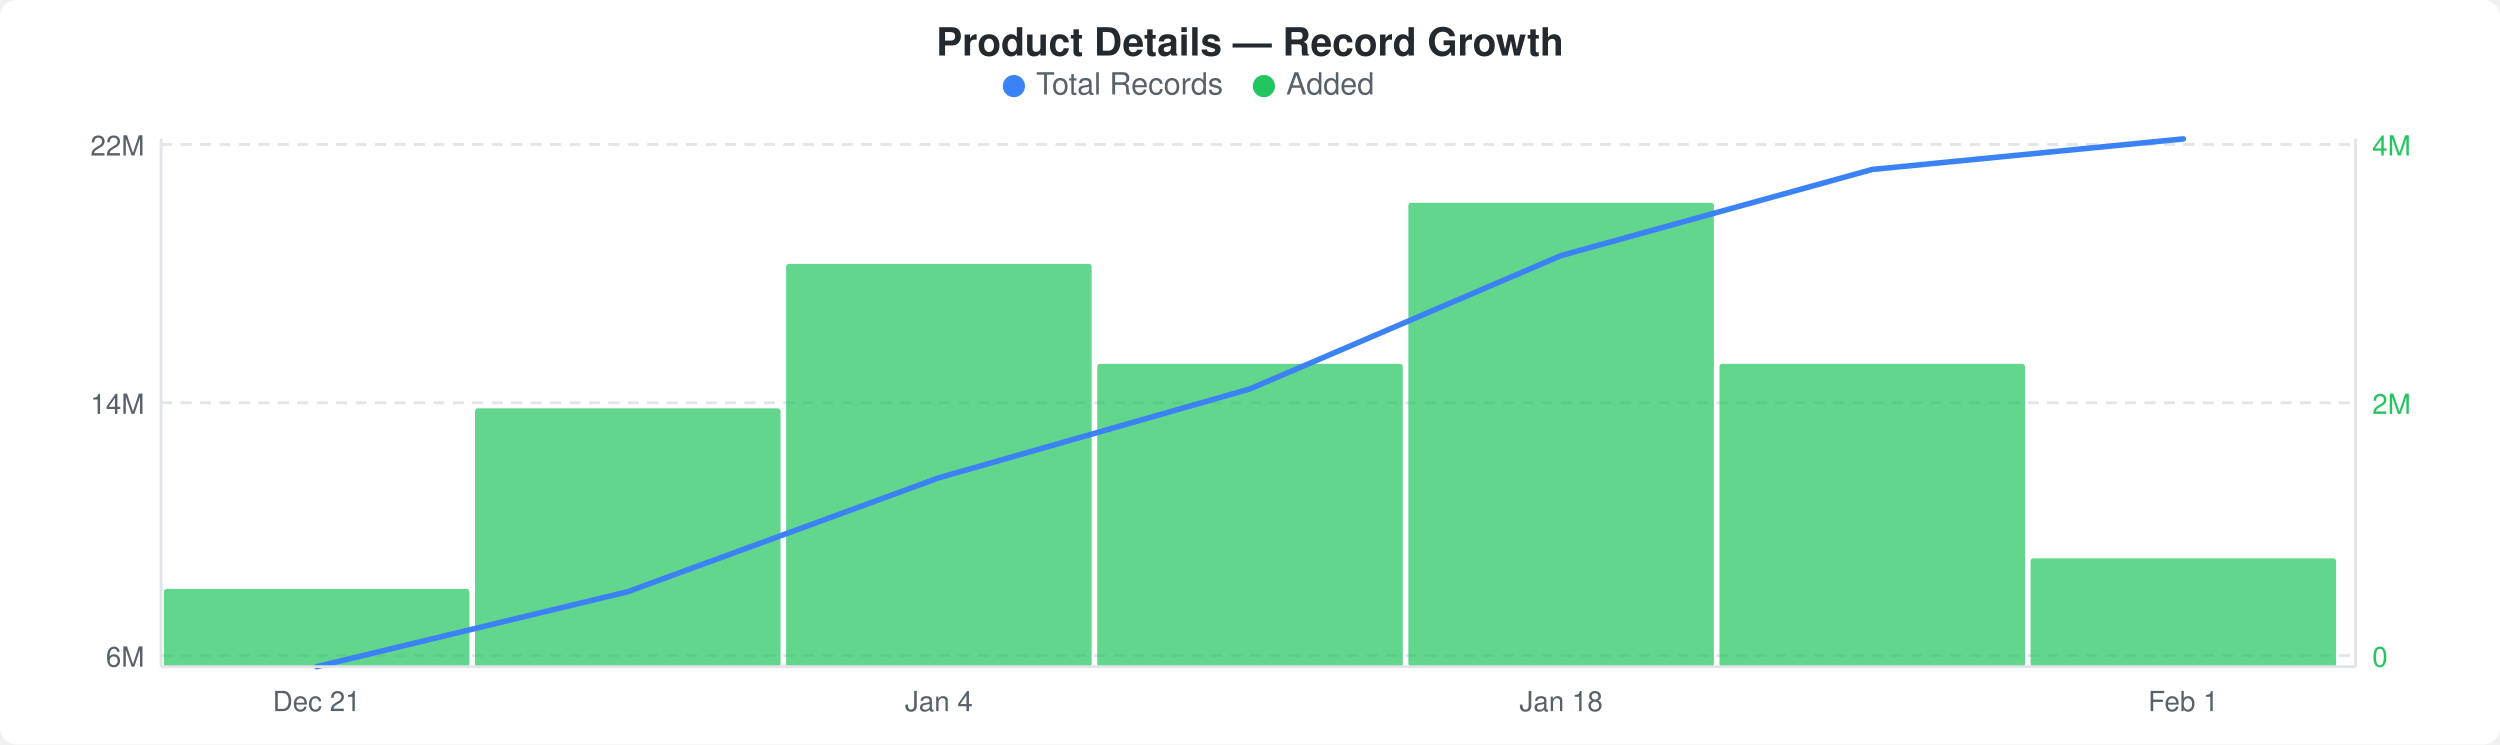
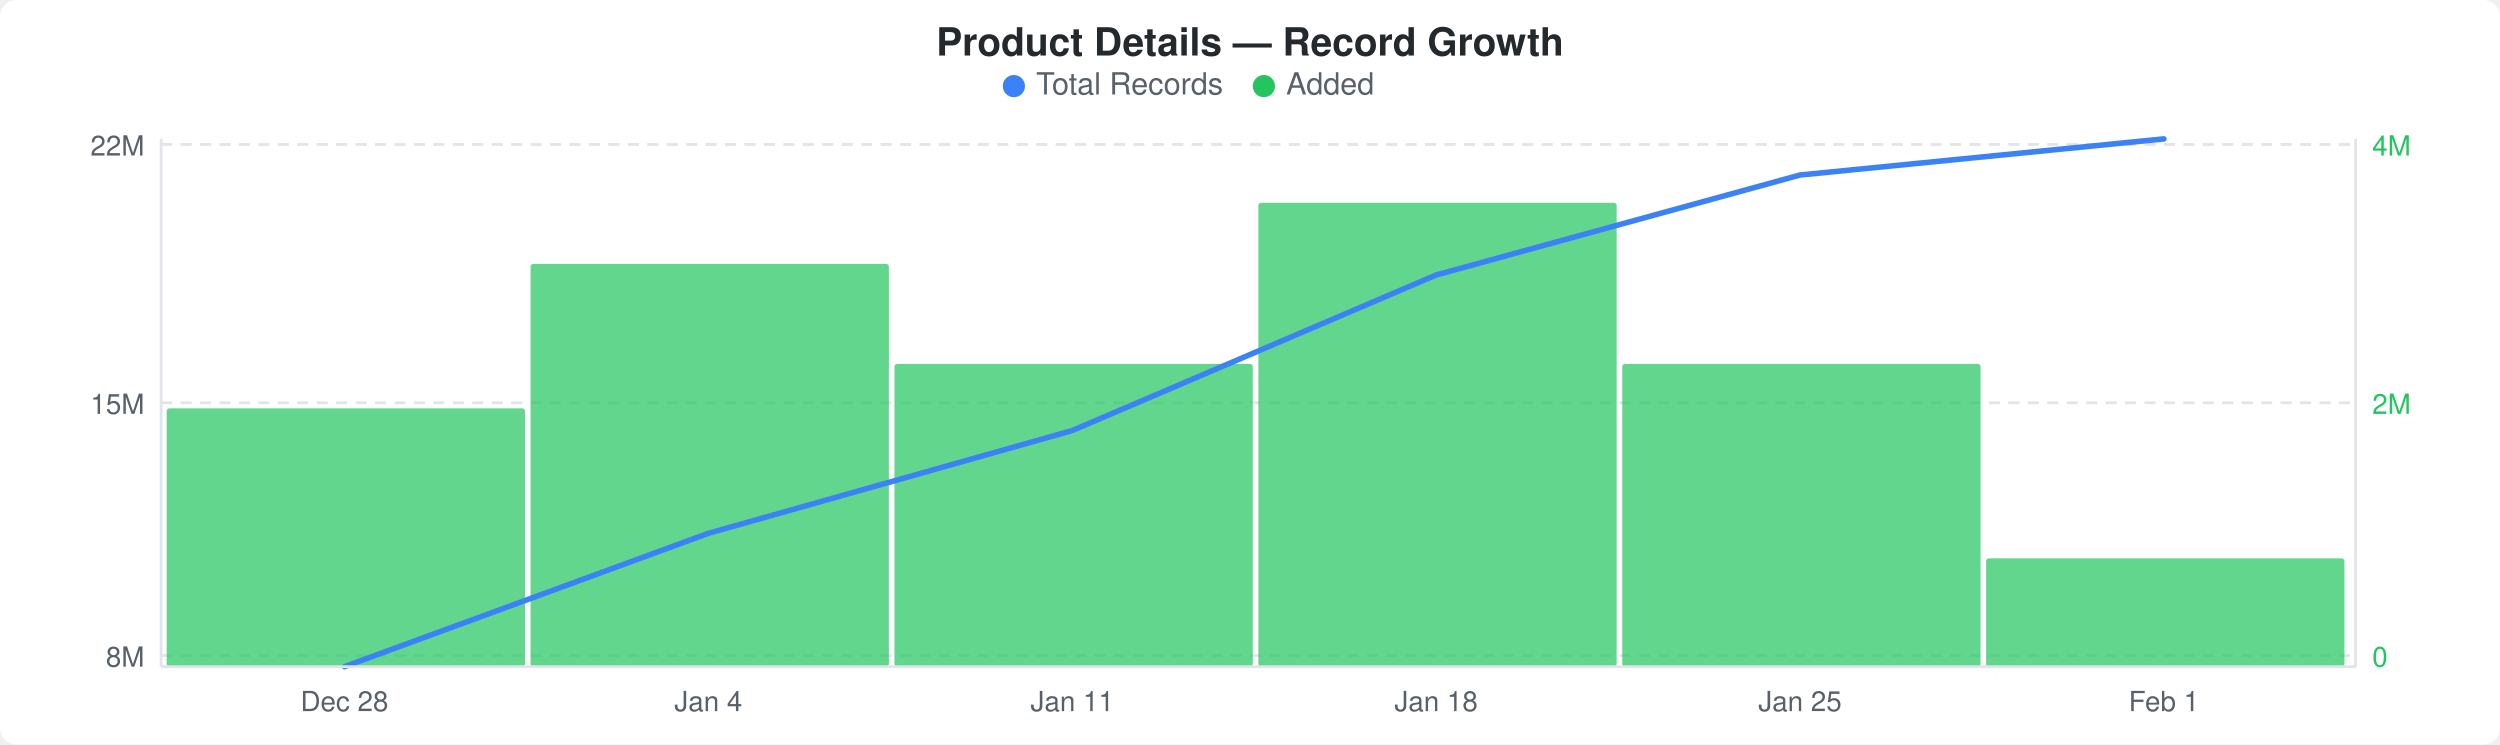
<svg xmlns="http://www.w3.org/2000/svg" width="900" height="268" viewBox="0 0 900 268">
  <rect width="900" height="268" fill="#ffffff" rx="6" ry="6" />
  <text x="450" y="20" text-anchor="middle" font-family="-apple-system, BlinkMacSystemFont, &quot;Segoe UI&quot;, Helvetica, Arial, sans-serif" font-size="14" font-weight="600" fill="#24292e">Product Details — Record Growth</text>
  <circle cx="365" cy="31" r="4" fill="#3b82f6" />
  <text x="373" y="34" font-family="-apple-system, BlinkMacSystemFont, &quot;Segoe UI&quot;, Helvetica, Arial, sans-serif" font-size="11" fill="#586069">Total Records</text>
  <circle cx="455" cy="31" r="4" fill="#22c55e" />
  <text x="463" y="34" font-family="-apple-system, BlinkMacSystemFont, &quot;Segoe UI&quot;, Helvetica, Arial, sans-serif" font-size="11" fill="#586069">Added</text>
  <line x1="58" y1="52" x2="848" y2="52" stroke="#e1e4e8" stroke-width="1" stroke-dasharray="4,3" />
  <line x1="58" y1="145" x2="848" y2="145" stroke="#e1e4e8" stroke-width="1" stroke-dasharray="4,3" />
  <line x1="58" y1="236" x2="848" y2="236" stroke="#e1e4e8" stroke-width="1" stroke-dasharray="4,3" />
-   <rect x="59" y="212" width="110" height="28" rx="1" fill="#22c55eb3" />
-   <rect x="171" y="147" width="110" height="93" rx="1" fill="#22c55eb3" />
-   <rect x="283" y="95" width="110" height="145" rx="1" fill="#22c55eb3" />
-   <rect x="395" y="131" width="110" height="109" rx="1" fill="#22c55eb3" />
-   <rect x="507" y="73" width="110" height="167" rx="1" fill="#22c55eb3" />
-   <rect x="619" y="131" width="110" height="109" rx="1" fill="#22c55eb3" />
-   <rect x="731" y="201" width="110" height="39" rx="1" fill="#22c55eb3" />
-   <polyline points="114,240 226,213 338,172 450,140 562,92 674,61 786,50" fill="none" stroke="#3b82f6" stroke-width="2" stroke-linejoin="round" stroke-linecap="round" />
+   <rect x="60" y="147" width="129" height="93" rx="1" fill="#22c55eb3" />
+   <rect x="191" y="95" width="129" height="145" rx="1" fill="#22c55eb3" />
+   <rect x="322" y="131" width="129" height="109" rx="1" fill="#22c55eb3" />
+   <rect x="453" y="73" width="129" height="167" rx="1" fill="#22c55eb3" />
+   <rect x="584" y="131" width="129" height="109" rx="1" fill="#22c55eb3" />
+   <rect x="715" y="201" width="129" height="39" rx="1" fill="#22c55eb3" />
+   <polyline points="124,240 255,192 386,155 517,99 648,63 779,50" fill="none" stroke="#3b82f6" stroke-width="2" stroke-linejoin="round" stroke-linecap="round" />
  <text x="52" y="56" text-anchor="end" font-family="-apple-system, BlinkMacSystemFont, &quot;Segoe UI&quot;, Helvetica, Arial, sans-serif" font-size="10" fill="#586069">22M</text>
-   <text x="52" y="149" text-anchor="end" font-family="-apple-system, BlinkMacSystemFont, &quot;Segoe UI&quot;, Helvetica, Arial, sans-serif" font-size="10" fill="#586069">14M</text>
-   <text x="52" y="240" text-anchor="end" font-family="-apple-system, BlinkMacSystemFont, &quot;Segoe UI&quot;, Helvetica, Arial, sans-serif" font-size="10" fill="#586069">6M</text>
+   <text x="52" y="149" text-anchor="end" font-family="-apple-system, BlinkMacSystemFont, &quot;Segoe UI&quot;, Helvetica, Arial, sans-serif" font-size="10" fill="#586069">15M</text>
+   <text x="52" y="240" text-anchor="end" font-family="-apple-system, BlinkMacSystemFont, &quot;Segoe UI&quot;, Helvetica, Arial, sans-serif" font-size="10" fill="#586069">8M</text>
  <text x="854" y="56" text-anchor="start" font-family="-apple-system, BlinkMacSystemFont, &quot;Segoe UI&quot;, Helvetica, Arial, sans-serif" font-size="10" fill="#22c55e">4M</text>
  <text x="854" y="149" text-anchor="start" font-family="-apple-system, BlinkMacSystemFont, &quot;Segoe UI&quot;, Helvetica, Arial, sans-serif" font-size="10" fill="#22c55e">2M</text>
  <text x="854" y="240" text-anchor="start" font-family="-apple-system, BlinkMacSystemFont, &quot;Segoe UI&quot;, Helvetica, Arial, sans-serif" font-size="10" fill="#22c55e">0</text>
  <line x1="58" y1="50" x2="58" y2="240" stroke="#e1e4e8" stroke-width="1" />
  <line x1="58" y1="240" x2="848" y2="240" stroke="#e1e4e8" stroke-width="1" />
  <line x1="848" y1="50" x2="848" y2="240" stroke="#e1e4e8" stroke-width="1" />
-   <text x="114" y="256" text-anchor="middle" font-family="-apple-system, BlinkMacSystemFont, &quot;Segoe UI&quot;, Helvetica, Arial, sans-serif" font-size="10" fill="#586069">Dec 21</text>
-   <text x="338" y="256" text-anchor="middle" font-family="-apple-system, BlinkMacSystemFont, &quot;Segoe UI&quot;, Helvetica, Arial, sans-serif" font-size="10" fill="#586069">Jan 4</text>
-   <text x="562" y="256" text-anchor="middle" font-family="-apple-system, BlinkMacSystemFont, &quot;Segoe UI&quot;, Helvetica, Arial, sans-serif" font-size="10" fill="#586069">Jan 18</text>
-   <text x="786" y="256" text-anchor="middle" font-family="-apple-system, BlinkMacSystemFont, &quot;Segoe UI&quot;, Helvetica, Arial, sans-serif" font-size="10" fill="#586069">Feb 1</text>
+   <text x="124" y="256" text-anchor="middle" font-family="-apple-system, BlinkMacSystemFont, &quot;Segoe UI&quot;, Helvetica, Arial, sans-serif" font-size="10" fill="#586069">Dec 28</text>
+   <text x="255" y="256" text-anchor="middle" font-family="-apple-system, BlinkMacSystemFont, &quot;Segoe UI&quot;, Helvetica, Arial, sans-serif" font-size="10" fill="#586069">Jan 4</text>
+   <text x="386" y="256" text-anchor="middle" font-family="-apple-system, BlinkMacSystemFont, &quot;Segoe UI&quot;, Helvetica, Arial, sans-serif" font-size="10" fill="#586069">Jan 11</text>
+   <text x="517" y="256" text-anchor="middle" font-family="-apple-system, BlinkMacSystemFont, &quot;Segoe UI&quot;, Helvetica, Arial, sans-serif" font-size="10" fill="#586069">Jan 18</text>
+   <text x="648" y="256" text-anchor="middle" font-family="-apple-system, BlinkMacSystemFont, &quot;Segoe UI&quot;, Helvetica, Arial, sans-serif" font-size="10" fill="#586069">Jan 25</text>
+   <text x="779" y="256" text-anchor="middle" font-family="-apple-system, BlinkMacSystemFont, &quot;Segoe UI&quot;, Helvetica, Arial, sans-serif" font-size="10" fill="#586069">Feb 1</text>
</svg>
